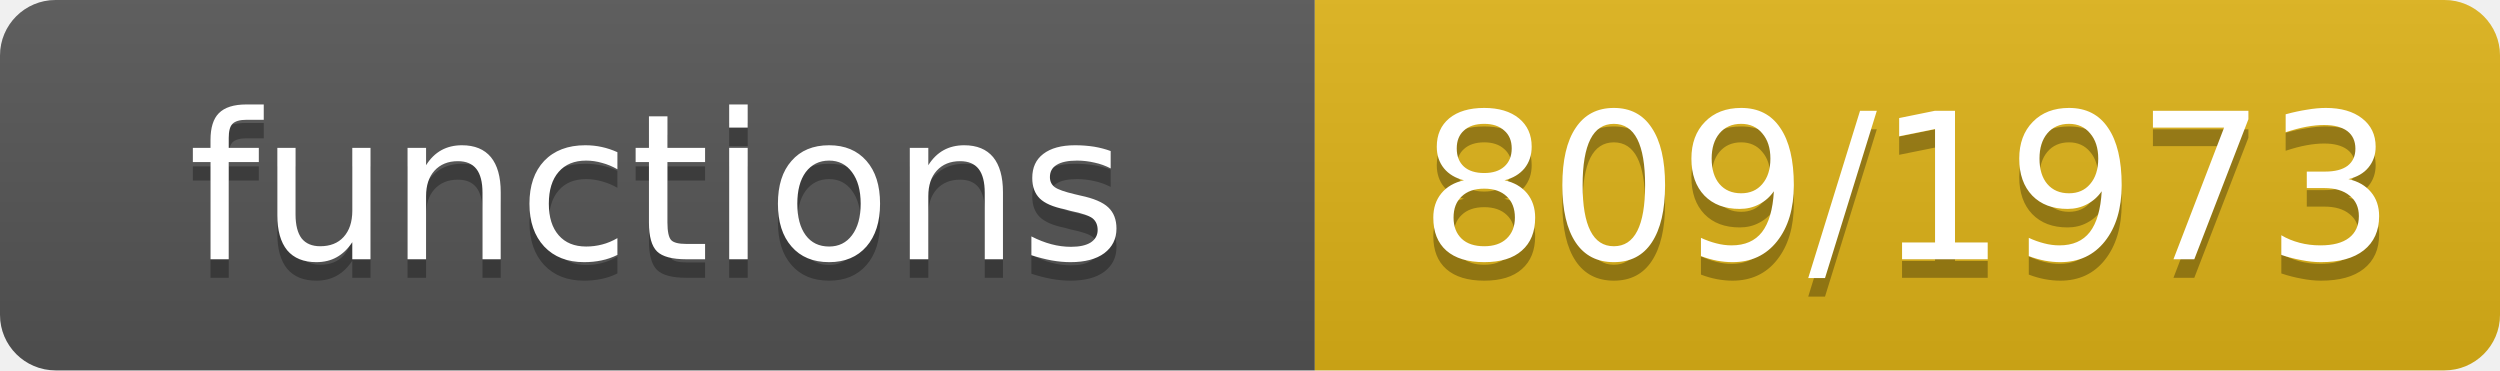
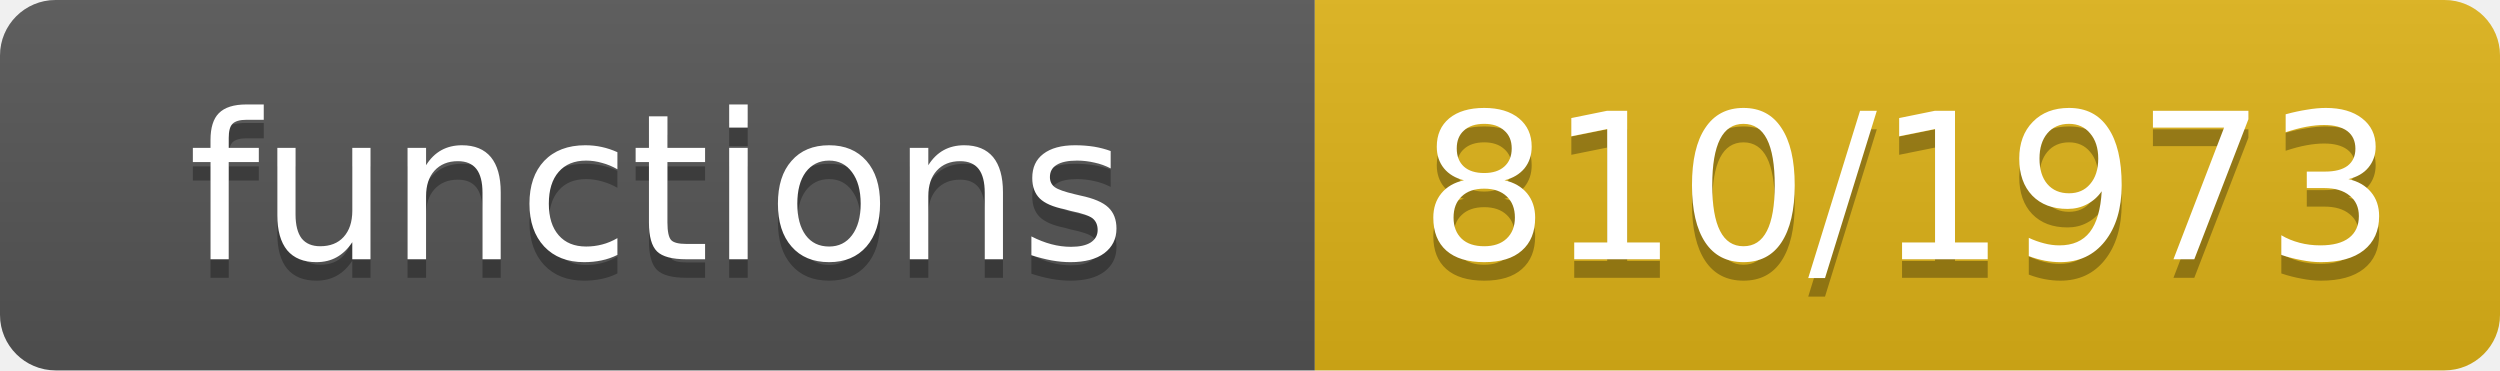
- <svg xmlns="http://www.w3.org/2000/svg" width="135" height="20" role="img" aria-label="functions: 809/1973">
+ <svg xmlns="http://www.w3.org/2000/svg" width="135" height="20" role="img" aria-label="functions: 810/1973">
  <linearGradient id="s" x2="0" y2="100%">
    <stop offset="0" stop-color="#bbb" stop-opacity=".1" />
    <stop offset="1" stop-opacity=".1" />
  </linearGradient>
  <clipPath id="r">
    <rect width="135" height="20" rx="3" fill="#fff" />
  </clipPath>
  <g clip-path="url(#r)">
    <rect width="71" height="20" fill="#555" />
    <rect x="71" width="64" height="20" fill="#dfb317" />
    <rect width="135" height="20" fill="url(#s)" />
  </g>
  <g fill="#fff" text-anchor="middle" font-family="Verdana,Geneva,DejaVu Sans,sans-serif" font-size="11">
    <text x="35.5" y="15" fill="#010101" fill-opacity=".3">functions</text>
    <text x="35.5" y="14">functions</text>
-     <text x="103.0" y="15" fill="#010101" fill-opacity=".3">809/1973</text>
-     <text x="103.0" y="14">809/1973</text>
+     <text x="103.0" y="15" fill="#010101" fill-opacity=".3">810/1973</text>
+     <text x="103.0" y="14">810/1973</text>
  </g>
</svg>
